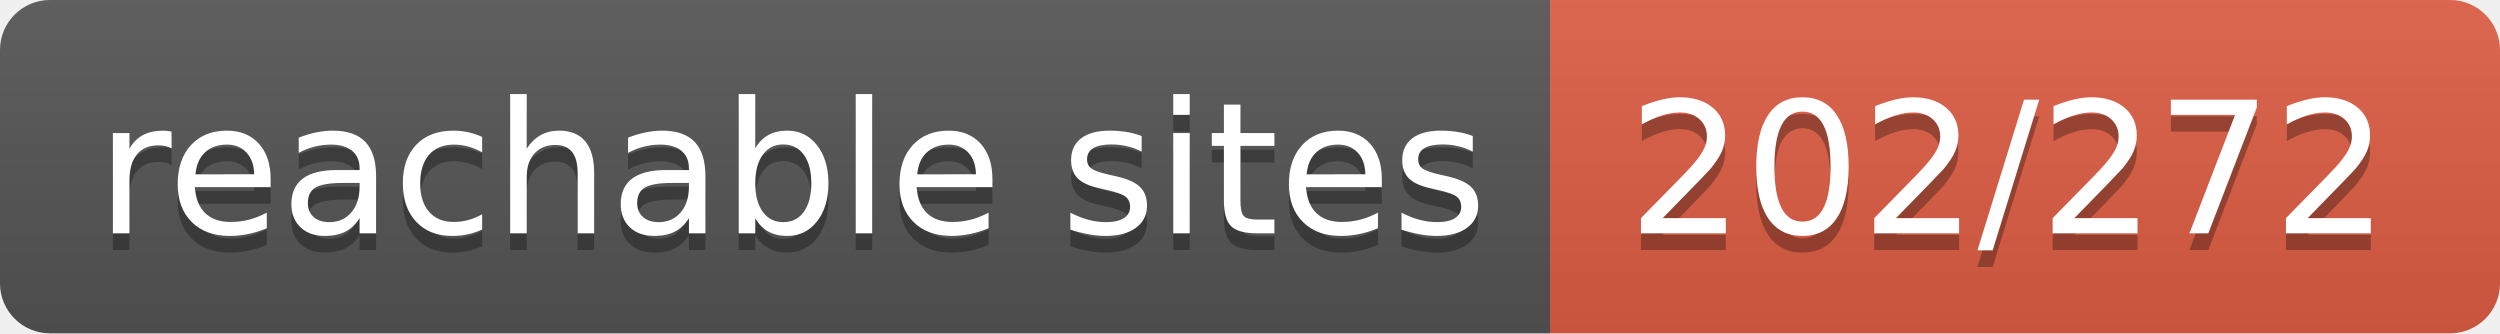
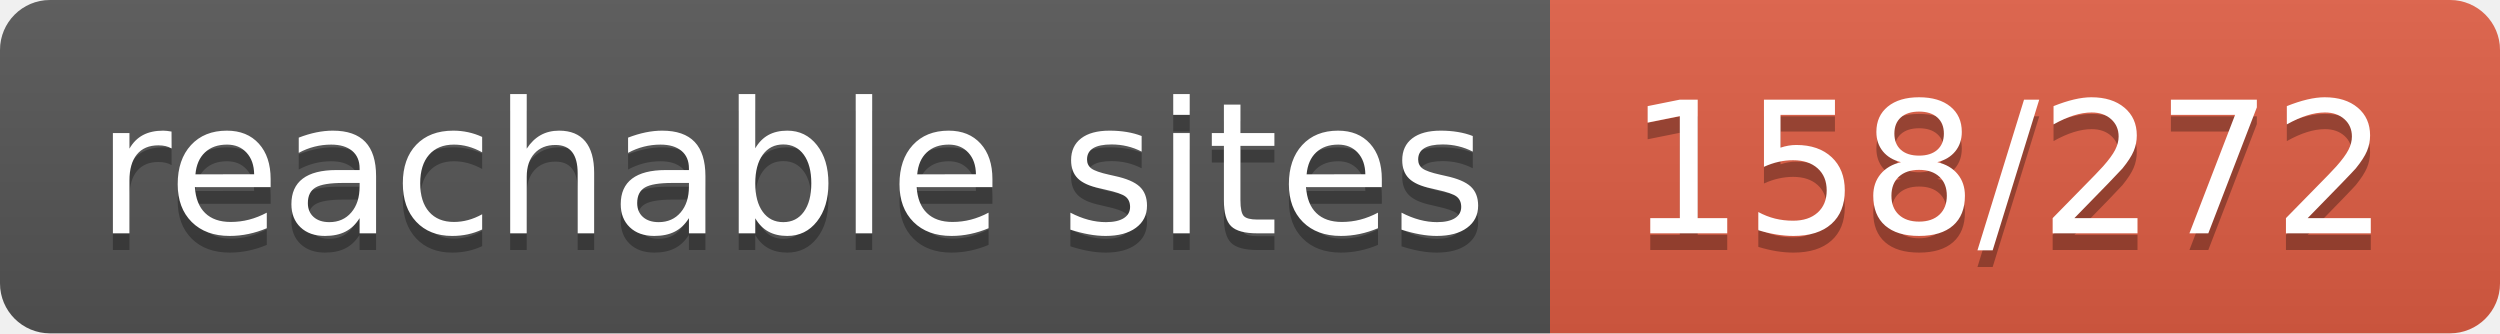
- <svg xmlns="http://www.w3.org/2000/svg" width="150" height="20" role="img" aria-label="reachable sites: 202/272">
+ <svg xmlns="http://www.w3.org/2000/svg" width="150" height="20" role="img" aria-label="reachable sites: 158/272">
  <linearGradient id="s" x2="0" y2="100%">
    <stop offset="0" stop-color="#bbb" stop-opacity=".1" />
    <stop offset="1" stop-opacity=".1" />
  </linearGradient>
  <clipPath id="r">
    <rect width="150" height="20" rx="3" fill="#fff" />
  </clipPath>
  <g clip-path="url(#r)">
    <rect width="93" height="20" fill="#555" />
    <rect x="93" width="57" height="20" fill="#e05d44" />
    <rect width="150" height="20" fill="url(#s)" />
  </g>
  <g fill="#fff" text-anchor="middle" font-family="Verdana,Geneva,DejaVu Sans,sans-serif" text-rendering="geometricPrecision" font-size="110">
    <text aria-hidden="true" x="475" y="150" fill="#010101" fill-opacity=".3" transform="scale(.1)" textLength="830">reachable sites</text>
    <text x="475" y="140" transform="scale(.1)" fill="#fff" textLength="830">reachable sites</text>
-     <text aria-hidden="true" x="1205" y="150" fill="#010101" fill-opacity=".3" transform="scale(.1)" textLength="470">202/272</text>
-     <text x="1205" y="140" transform="scale(.1)" fill="#fff" textLength="470">202/272</text>
+     <text aria-hidden="true" x="1205" y="150" fill="#010101" fill-opacity=".3" transform="scale(.1)" textLength="470">158/272</text>
+     <text x="1205" y="140" transform="scale(.1)" fill="#fff" textLength="470">158/272</text>
  </g>
</svg>
